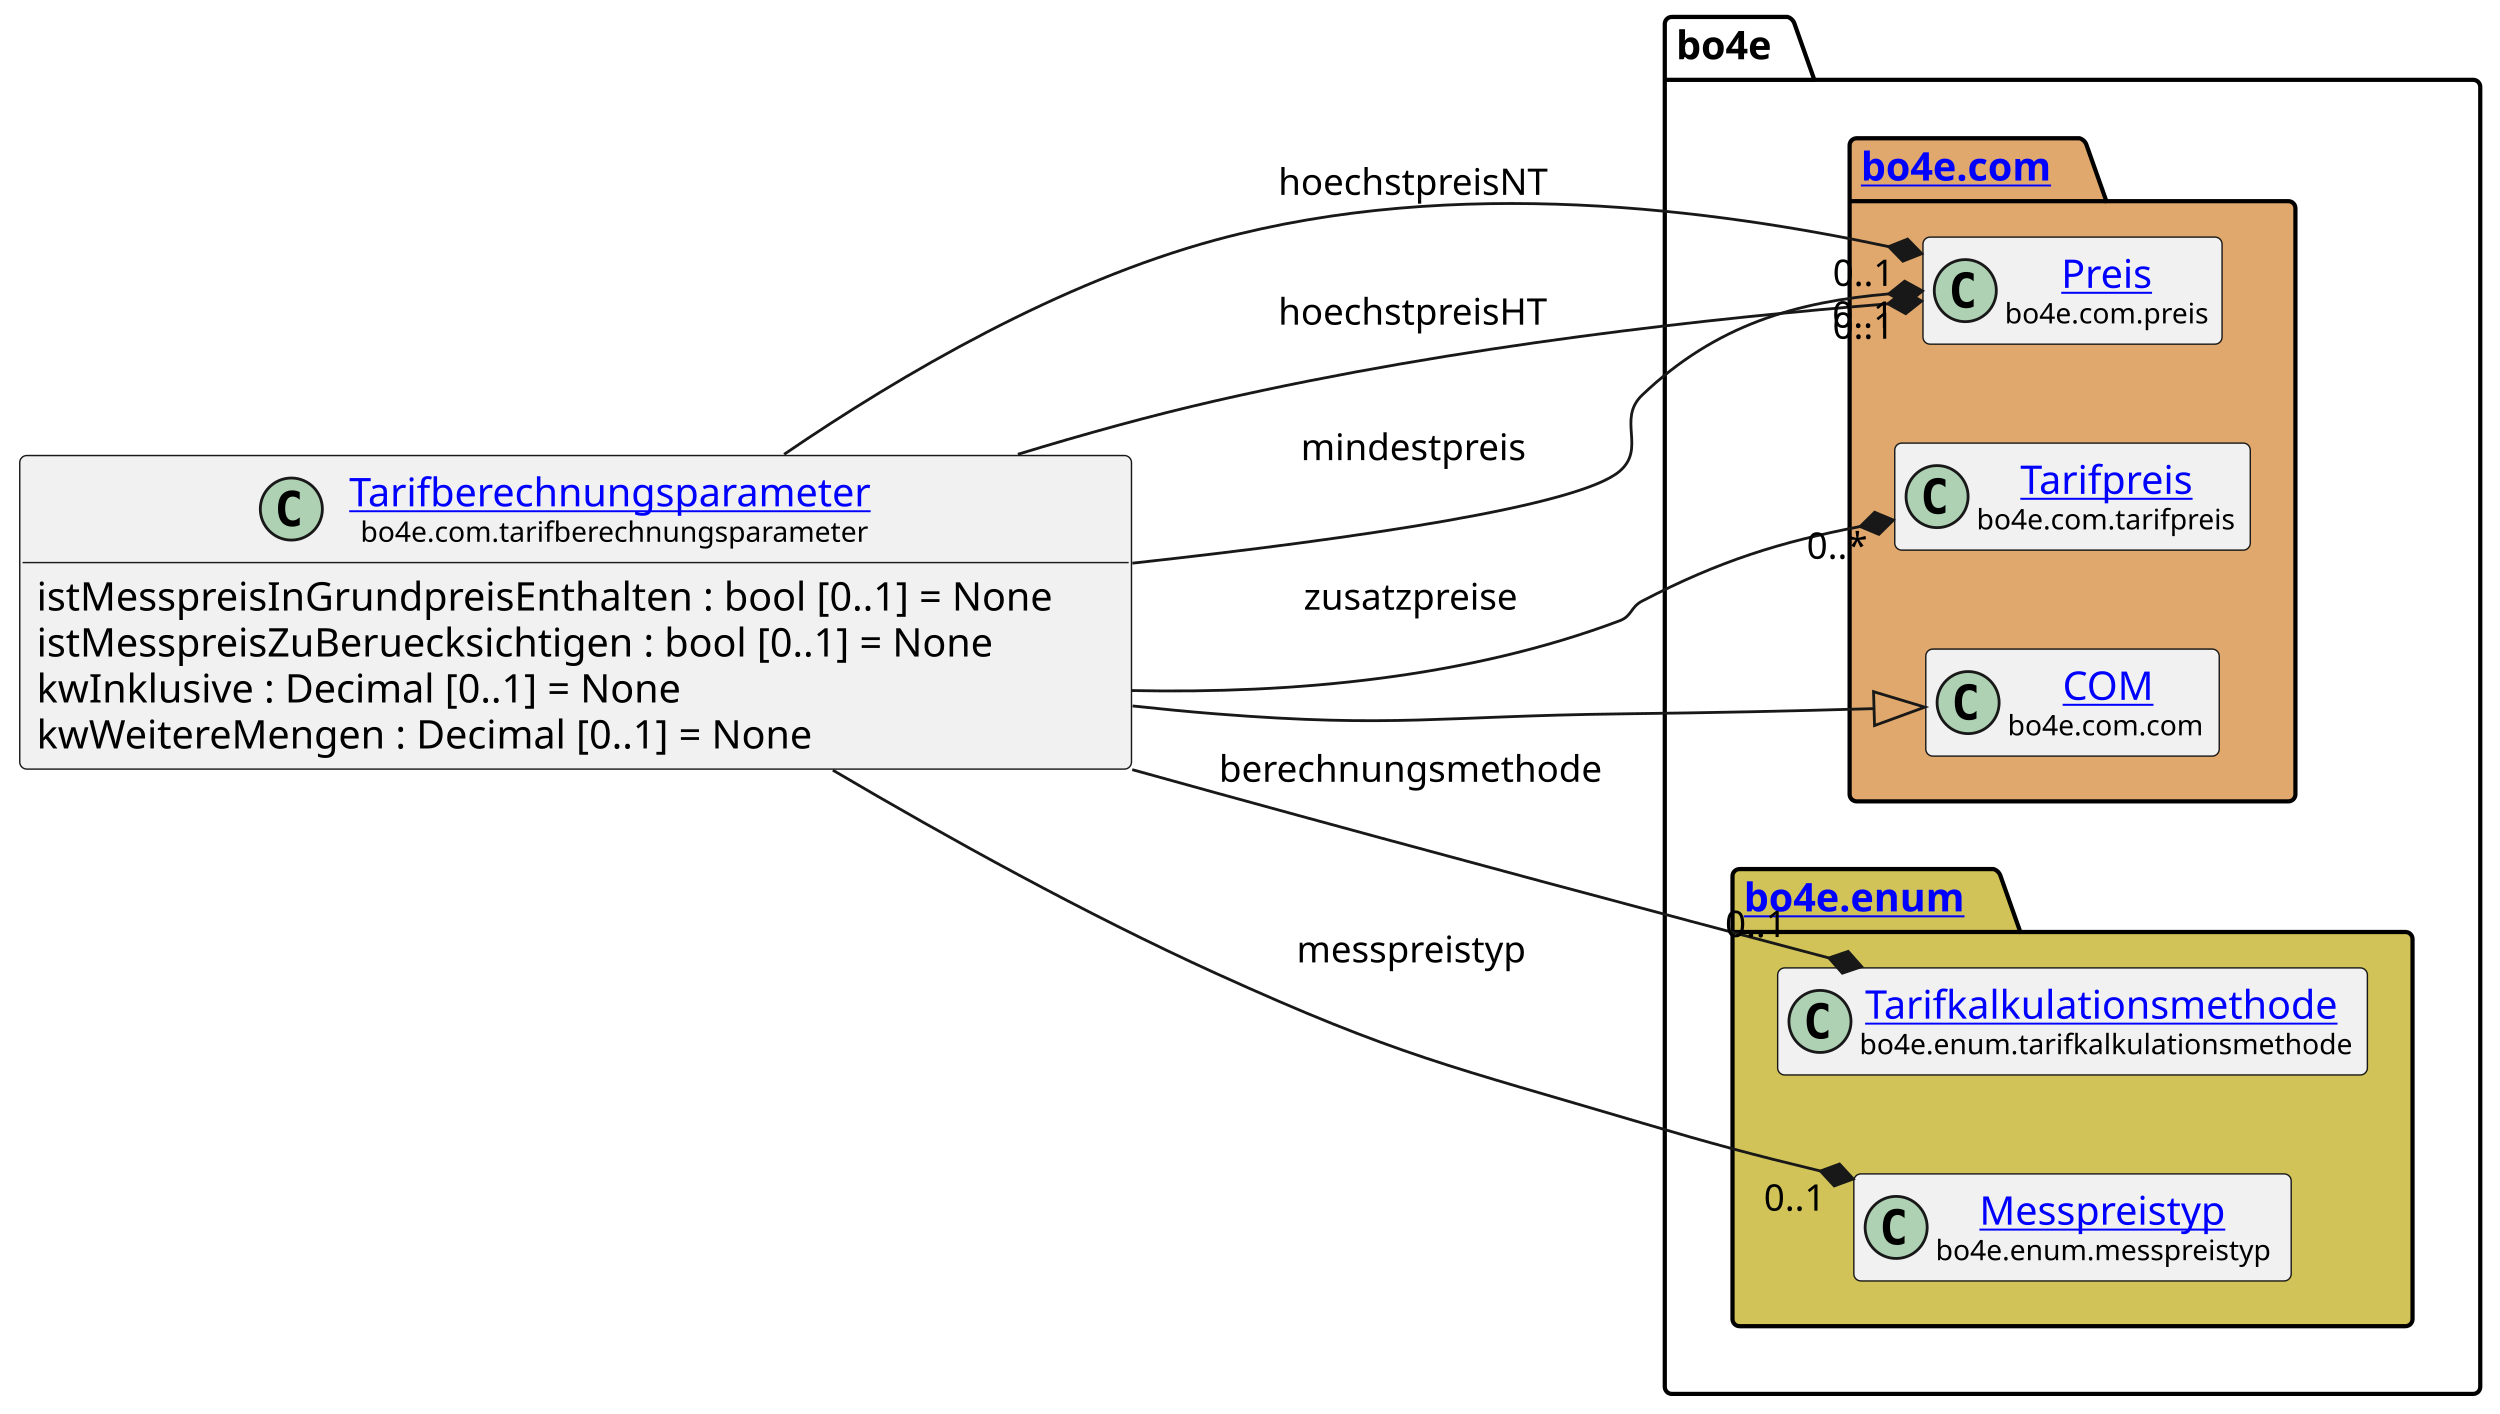
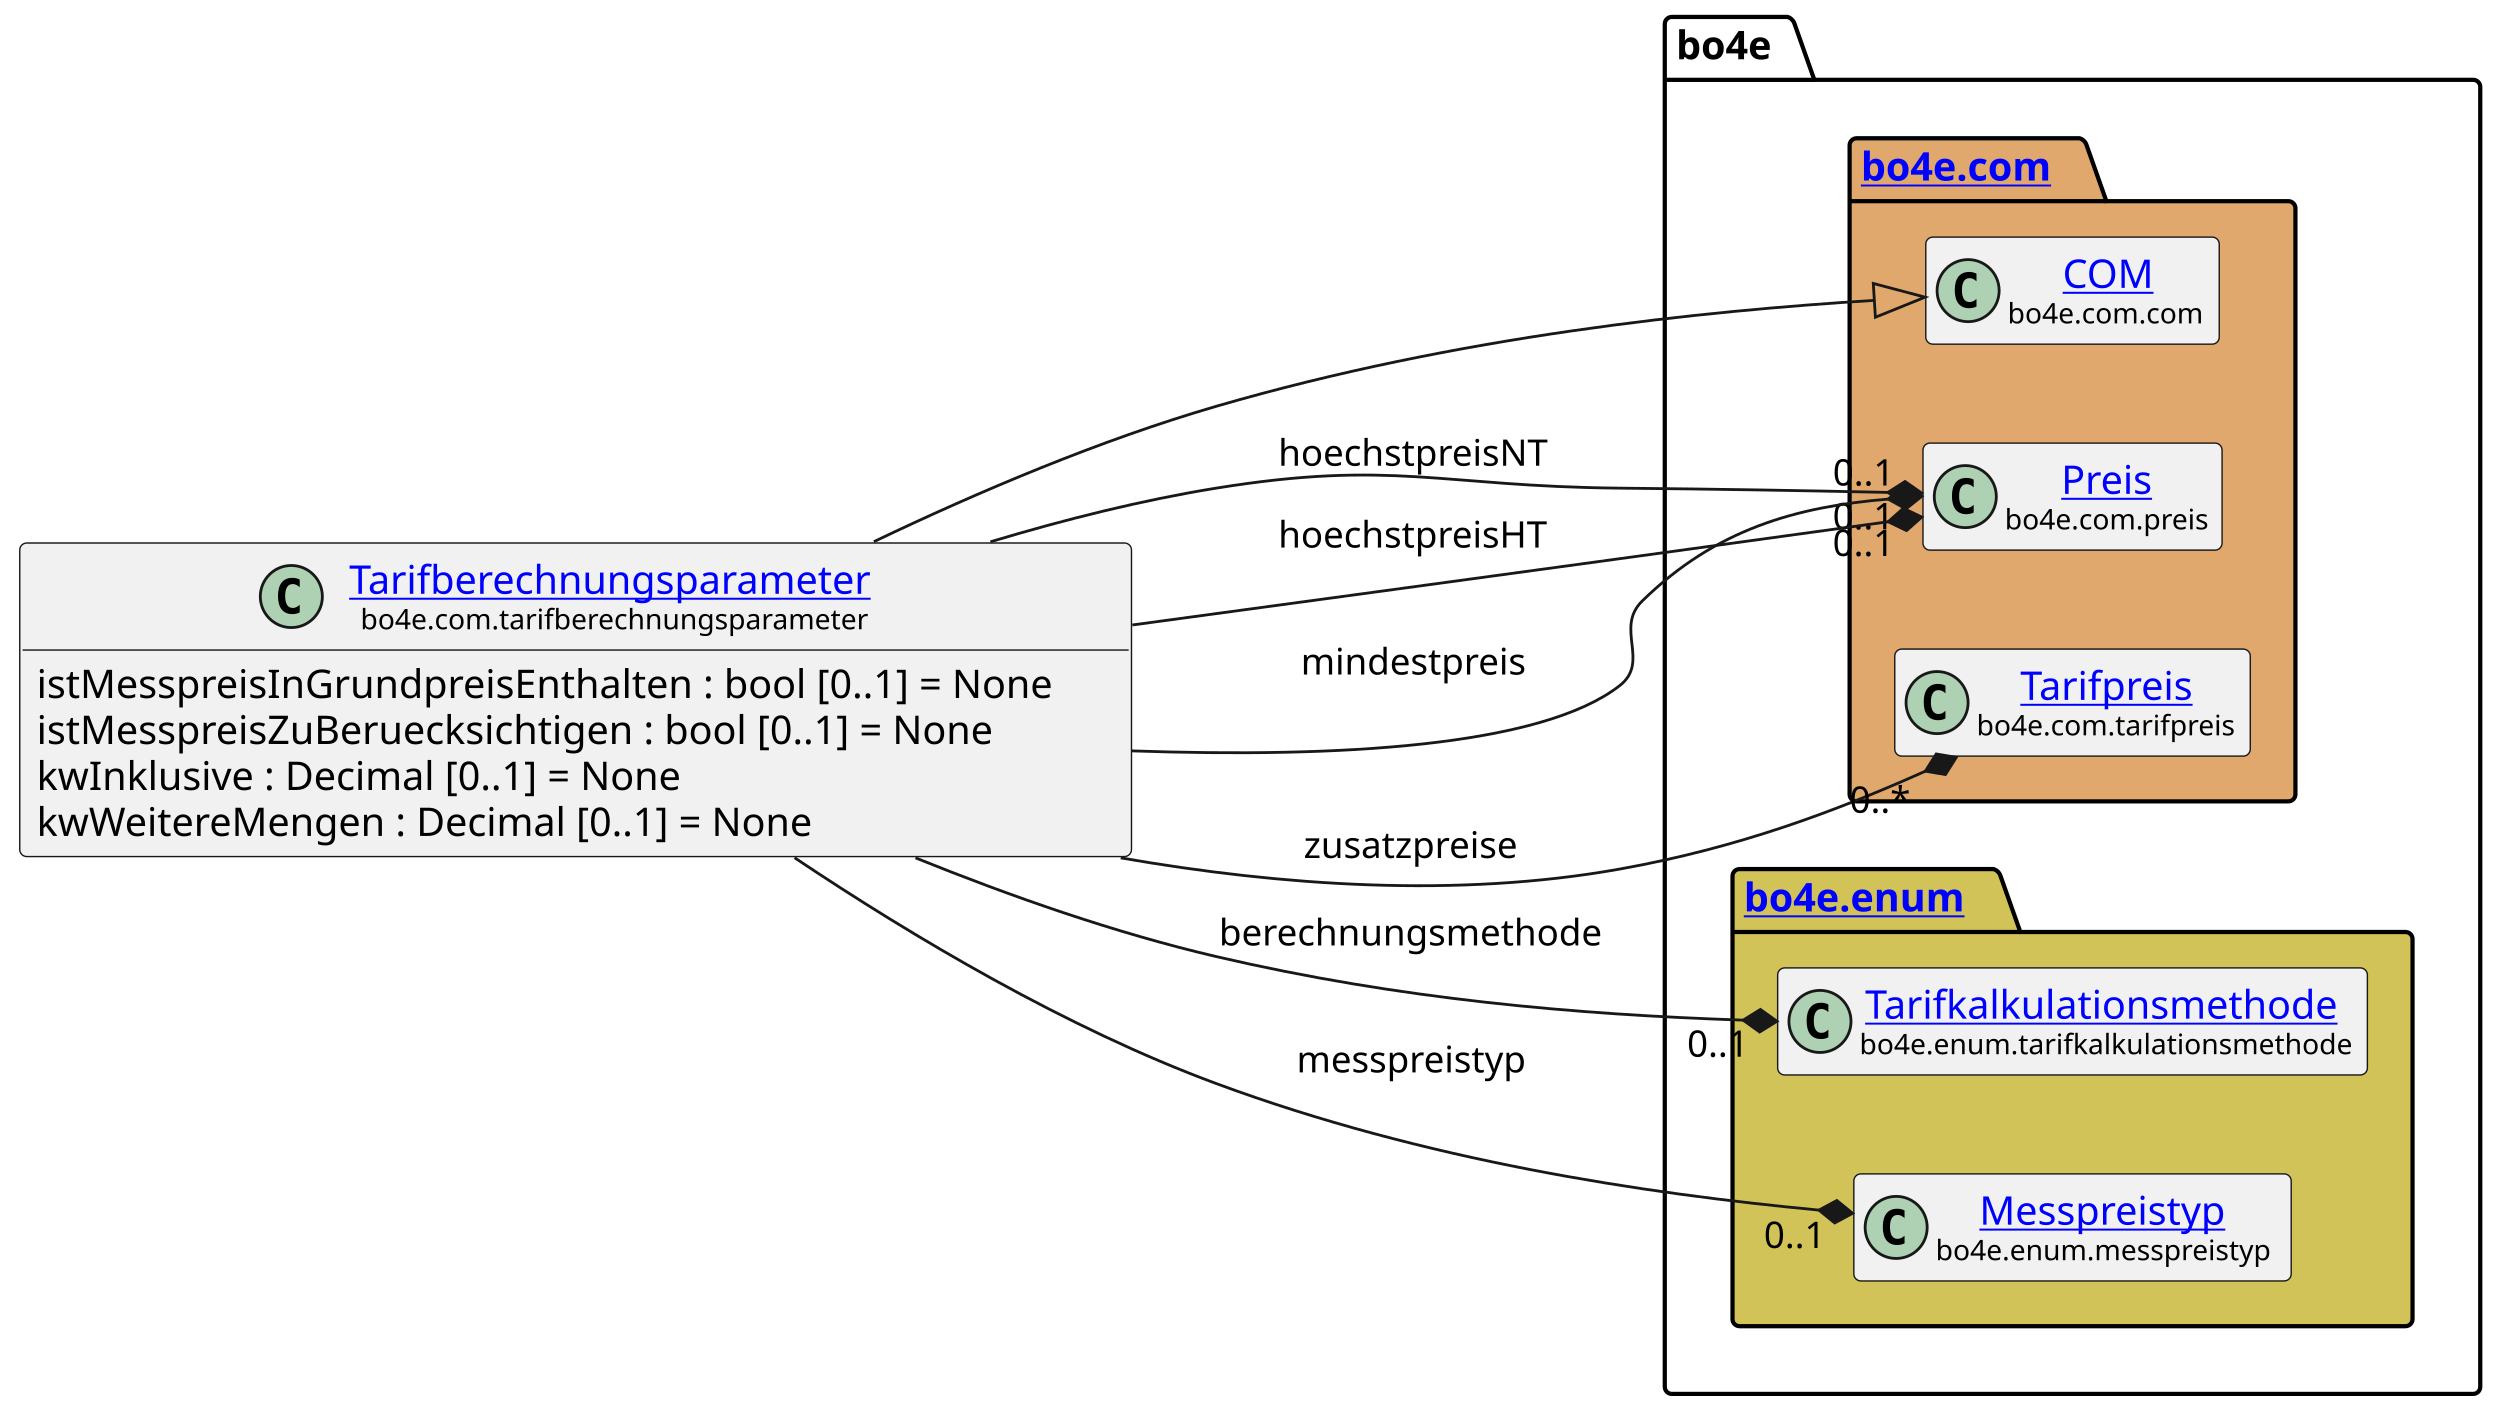
<svg xmlns="http://www.w3.org/2000/svg" xmlns:xlink="http://www.w3.org/1999/xlink" contentStyleType="text/css" height="501px" preserveAspectRatio="none" style="width:886px;height:501px;background:#FFFFFF;" version="1.1" viewBox="0 0 886 501" width="886px" zoomAndPan="magnify">
  <defs />
  <g>
    <g id="cluster_bo4e">
      <path d="M592.5,6 L633.5,6 A3.75,3.75 0 0 1 636,8.5 L643,28.297 L876.5,28.297 A2.5,2.5 0 0 1 879,30.797 L879,491.5 A2.5,2.5 0 0 1 876.5,494 L592.5,494 A2.5,2.5 0 0 1 590,491.5 L590,8.5 A2.5,2.5 0 0 1 592.5,6 " fill="none" style="stroke:#000000;stroke-width:1.5;" />
      <line style="stroke:#000000;stroke-width:1.5;" x1="590" x2="643" y1="28.297" y2="28.297" />
      <text fill="#000000" font-family="sans-serif" font-size="14" font-weight="bold" lengthAdjust="spacing" textLength="40" x="594" y="20.995">bo4e</text>
    </g>
    <g id="cluster_com">
      <path d="M658,49 L737,49 A3.75,3.75 0 0 1 739.5,51.5 L746.5,71.297 L811,71.297 A2.5,2.5 0 0 1 813.5,73.797 L813.5,281.5 A2.5,2.5 0 0 1 811,284 L658,284 A2.5,2.5 0 0 1 655.5,281.5 L655.5,51.5 A2.5,2.5 0 0 1 658,49 " fill="#E0A86C" style="stroke:#000000;stroke-width:1.5;" />
      <line style="stroke:#000000;stroke-width:1.5;" x1="655.5" x2="746.5" y1="71.297" y2="71.297" />
      <a href="https://bo4e.github.io/BO4E-python/latest/api/bo4e.com.html" target="_top" title="https://bo4e.github.io/BO4E-python/latest/api/bo4e.com.html" xlink:actuate="onRequest" xlink:href="https://bo4e.github.io/BO4E-python/latest/api/bo4e.com.html" xlink:show="new" xlink:title="https://bo4e.github.io/BO4E-python/latest/api/bo4e.com.html" xlink:type="simple">
        <text fill="#0000FF" font-family="sans-serif" font-size="14" font-weight="bold" lengthAdjust="spacing" text-decoration="underline" textLength="78" x="659.5" y="63.995">bo4e.com</text>
      </a>
    </g>
    <g id="cluster_enum">
      <path d="M616.5,308 L706.5,308 A3.75,3.75 0 0 1 709,310.5 L716,330.297 L852.5,330.297 A2.5,2.5 0 0 1 855,332.797 L855,467.5 A2.5,2.5 0 0 1 852.5,470 L616.5,470 A2.5,2.5 0 0 1 614,467.5 L614,310.5 A2.5,2.5 0 0 1 616.5,308 " fill="#D1C358" style="stroke:#000000;stroke-width:1.5;" />
      <line style="stroke:#000000;stroke-width:1.5;" x1="614" x2="716" y1="330.297" y2="330.297" />
      <a href="https://bo4e.github.io/BO4E-python/latest/api/bo4e.enum.html" target="_top" title="https://bo4e.github.io/BO4E-python/latest/api/bo4e.enum.html" xlink:actuate="onRequest" xlink:href="https://bo4e.github.io/BO4E-python/latest/api/bo4e.enum.html" xlink:show="new" xlink:title="https://bo4e.github.io/BO4E-python/latest/api/bo4e.enum.html" xlink:type="simple">
        <text fill="#0000FF" font-family="sans-serif" font-size="14" font-weight="bold" lengthAdjust="spacing" text-decoration="underline" textLength="89" x="618" y="322.995">bo4e.enum</text>
      </a>
    </g>
+     <g id="elem_COM">
+       <rect codeLine="11" fill="#F1F1F1" height="37.938" id="COM" rx="2.5" ry="2.5" style="stroke:#181818;stroke-width:0.5;" width="104" x="682.5" y="84.03" />
+       <ellipse cx="697.5" cy="102.999" fill="#ADD1B2" rx="11" ry="11" style="stroke:#181818;stroke-width:1.0;" />
+       <path d="M700.469,108.639 Q699.891,108.936 699.25,109.077 Q698.609,109.233 697.906,109.233 Q695.406,109.233 694.078,107.593 Q692.766,105.936 692.766,102.811 Q692.766,99.686 694.078,98.03 Q695.406,96.374 697.906,96.374 Q698.609,96.374 699.25,96.53 Q699.906,96.686 700.469,96.983 L700.469,99.702 Q699.844,99.124 699.25,98.858 Q698.656,98.577 698.031,98.577 Q696.688,98.577 696,99.655 Q695.312,100.718 695.312,102.811 Q695.312,104.905 696,105.983 Q696.688,107.046 698.031,107.046 Q698.656,107.046 699.25,106.78 Q699.844,106.499 700.469,105.921 L700.469,108.639 Z " fill="#000000" />
+       <a href="https://bo4e.github.io/BO4E-python/latest/api/bo4e.com.html#bo4e.com.com.COM" target="_top" title="https://bo4e.github.io/BO4E-python/latest/api/bo4e.com.html#bo4e.com.com.COM" xlink:actuate="onRequest" xlink:href="https://bo4e.github.io/BO4E-python/latest/api/bo4e.com.html#bo4e.com.com.COM" xlink:show="new" xlink:title="https://bo4e.github.io/BO4E-python/latest/api/bo4e.com.html#bo4e.com.com.COM" xlink:type="simple">
+         <text fill="#0000FF" font-family="sans-serif" font-size="14" lengthAdjust="spacing" text-decoration="underline" textLength="33" x="731" y="102.025">COM</text>
+       </a>
+       <text fill="#000000" font-family="sans-serif" font-size="10" lengthAdjust="spacing" textLength="72" x="711.5" y="114.609">bo4e.com.com</text>
+     </g>
    <g id="elem_Preis">
-       <rect codeLine="11" fill="#F1F1F1" height="37.938" id="Preis" rx="2.5" ry="2.5" style="stroke:#181818;stroke-width:0.5;" width="106" x="681.5" y="84.03" />
-       <ellipse cx="696.5" cy="102.999" fill="#ADD1B2" rx="11" ry="11" style="stroke:#181818;stroke-width:1.0;" />
-       <path d="M699.469,108.639 Q698.891,108.936 698.25,109.077 Q697.609,109.233 696.906,109.233 Q694.406,109.233 693.078,107.593 Q691.766,105.936 691.766,102.811 Q691.766,99.686 693.078,98.03 Q694.406,96.374 696.906,96.374 Q697.609,96.374 698.25,96.53 Q698.906,96.686 699.469,96.983 L699.469,99.702 Q698.844,99.124 698.25,98.858 Q697.656,98.577 697.031,98.577 Q695.688,98.577 695,99.655 Q694.312,100.718 694.312,102.811 Q694.312,104.905 695,105.983 Q695.688,107.046 697.031,107.046 Q697.656,107.046 698.25,106.78 Q698.844,106.499 699.469,105.921 L699.469,108.639 Z " fill="#000000" />
+       <rect codeLine="12" fill="#F1F1F1" height="37.938" id="Preis" rx="2.5" ry="2.5" style="stroke:#181818;stroke-width:0.5;" width="106" x="681.5" y="157.03" />
+       <ellipse cx="696.5" cy="175.999" fill="#ADD1B2" rx="11" ry="11" style="stroke:#181818;stroke-width:1.0;" />
+       <path d="M699.469,181.639 Q698.891,181.936 698.25,182.077 Q697.609,182.233 696.906,182.233 Q694.406,182.233 693.078,180.593 Q691.766,178.936 691.766,175.811 Q691.766,172.686 693.078,171.03 Q694.406,169.374 696.906,169.374 Q697.609,169.374 698.25,169.53 Q698.906,169.686 699.469,169.983 L699.469,172.702 Q698.844,172.124 698.25,171.858 Q697.656,171.577 697.031,171.577 Q695.688,171.577 695,172.655 Q694.312,173.718 694.312,175.811 Q694.312,177.905 695,178.983 Q695.688,180.046 697.031,180.046 Q697.656,180.046 698.25,179.78 Q698.844,179.499 699.469,178.921 L699.469,181.639 Z " fill="#000000" />
      <a href="https://bo4e.github.io/BO4E-python/latest/api/bo4e.com.html#bo4e.com.preis.Preis" target="_top" title="https://bo4e.github.io/BO4E-python/latest/api/bo4e.com.html#bo4e.com.preis.Preis" xlink:actuate="onRequest" xlink:href="https://bo4e.github.io/BO4E-python/latest/api/bo4e.com.html#bo4e.com.preis.Preis" xlink:show="new" xlink:title="https://bo4e.github.io/BO4E-python/latest/api/bo4e.com.html#bo4e.com.preis.Preis" xlink:type="simple">
-         <text fill="#0000FF" font-family="sans-serif" font-size="14" lengthAdjust="spacing" text-decoration="underline" textLength="34" x="730.5" y="102.025">Preis</text>
+         <text fill="#0000FF" font-family="sans-serif" font-size="14" lengthAdjust="spacing" text-decoration="underline" textLength="34" x="730.5" y="175.025">Preis</text>
      </a>
-       <text fill="#000000" font-family="sans-serif" font-size="10" lengthAdjust="spacing" textLength="74" x="710.5" y="114.609">bo4e.com.preis</text>
+       <text fill="#000000" font-family="sans-serif" font-size="10" lengthAdjust="spacing" textLength="74" x="710.5" y="187.609">bo4e.com.preis</text>
    </g>
    <g id="elem_Tarifpreis">
-       <rect codeLine="12" fill="#F1F1F1" height="37.938" id="Tarifpreis" rx="2.5" ry="2.5" style="stroke:#181818;stroke-width:0.5;" width="126" x="671.5" y="157.03" />
-       <ellipse cx="686.5" cy="175.999" fill="#ADD1B2" rx="11" ry="11" style="stroke:#181818;stroke-width:1.0;" />
-       <path d="M689.469,181.639 Q688.891,181.936 688.25,182.077 Q687.609,182.233 686.906,182.233 Q684.406,182.233 683.078,180.593 Q681.766,178.936 681.766,175.811 Q681.766,172.686 683.078,171.03 Q684.406,169.374 686.906,169.374 Q687.609,169.374 688.25,169.53 Q688.906,169.686 689.469,169.983 L689.469,172.702 Q688.844,172.124 688.25,171.858 Q687.656,171.577 687.031,171.577 Q685.688,171.577 685,172.655 Q684.312,173.718 684.312,175.811 Q684.312,177.905 685,178.983 Q685.688,180.046 687.031,180.046 Q687.656,180.046 688.25,179.78 Q688.844,179.499 689.469,178.921 L689.469,181.639 Z " fill="#000000" />
+       <rect codeLine="13" fill="#F1F1F1" height="37.938" id="Tarifpreis" rx="2.5" ry="2.5" style="stroke:#181818;stroke-width:0.5;" width="126" x="671.5" y="230.03" />
+       <ellipse cx="686.5" cy="248.999" fill="#ADD1B2" rx="11" ry="11" style="stroke:#181818;stroke-width:1.0;" />
+       <path d="M689.469,254.639 Q688.891,254.936 688.25,255.077 Q687.609,255.233 686.906,255.233 Q684.406,255.233 683.078,253.593 Q681.766,251.936 681.766,248.811 Q681.766,245.686 683.078,244.03 Q684.406,242.374 686.906,242.374 Q687.609,242.374 688.25,242.53 Q688.906,242.686 689.469,242.983 L689.469,245.702 Q688.844,245.124 688.25,244.858 Q687.656,244.577 687.031,244.577 Q685.688,244.577 685,245.655 Q684.312,246.718 684.312,248.811 Q684.312,250.905 685,251.983 Q685.688,253.046 687.031,253.046 Q687.656,253.046 688.25,252.78 Q688.844,252.499 689.469,251.921 L689.469,254.639 Z " fill="#000000" />
      <a href="https://bo4e.github.io/BO4E-python/latest/api/bo4e.com.html#bo4e.com.tarifpreis.Tarifpreis" target="_top" title="https://bo4e.github.io/BO4E-python/latest/api/bo4e.com.html#bo4e.com.tarifpreis.Tarifpreis" xlink:actuate="onRequest" xlink:href="https://bo4e.github.io/BO4E-python/latest/api/bo4e.com.html#bo4e.com.tarifpreis.Tarifpreis" xlink:show="new" xlink:title="https://bo4e.github.io/BO4E-python/latest/api/bo4e.com.html#bo4e.com.tarifpreis.Tarifpreis" xlink:type="simple">
-         <text fill="#0000FF" font-family="sans-serif" font-size="14" lengthAdjust="spacing" text-decoration="underline" textLength="63" x="716" y="175.025">Tarifpreis</text>
+         <text fill="#0000FF" font-family="sans-serif" font-size="14" lengthAdjust="spacing" text-decoration="underline" textLength="63" x="716" y="248.025">Tarifpreis</text>
      </a>
-       <text fill="#000000" font-family="sans-serif" font-size="10" lengthAdjust="spacing" textLength="94" x="700.5" y="187.609">bo4e.com.tarifpreis</text>
-     </g>
-     <g id="elem_COM">
-       <rect codeLine="13" fill="#F1F1F1" height="37.938" id="COM" rx="2.5" ry="2.5" style="stroke:#181818;stroke-width:0.5;" width="104" x="682.5" y="230.03" />
-       <ellipse cx="697.5" cy="248.999" fill="#ADD1B2" rx="11" ry="11" style="stroke:#181818;stroke-width:1.0;" />
-       <path d="M700.469,254.639 Q699.891,254.936 699.25,255.077 Q698.609,255.233 697.906,255.233 Q695.406,255.233 694.078,253.593 Q692.766,251.936 692.766,248.811 Q692.766,245.686 694.078,244.03 Q695.406,242.374 697.906,242.374 Q698.609,242.374 699.25,242.53 Q699.906,242.686 700.469,242.983 L700.469,245.702 Q699.844,245.124 699.25,244.858 Q698.656,244.577 698.031,244.577 Q696.688,244.577 696,245.655 Q695.312,246.718 695.312,248.811 Q695.312,250.905 696,251.983 Q696.688,253.046 698.031,253.046 Q698.656,253.046 699.25,252.78 Q699.844,252.499 700.469,251.921 L700.469,254.639 Z " fill="#000000" />
-       <a href="https://bo4e.github.io/BO4E-python/latest/api/bo4e.com.html#bo4e.com.com.COM" target="_top" title="https://bo4e.github.io/BO4E-python/latest/api/bo4e.com.html#bo4e.com.com.COM" xlink:actuate="onRequest" xlink:href="https://bo4e.github.io/BO4E-python/latest/api/bo4e.com.html#bo4e.com.com.COM" xlink:show="new" xlink:title="https://bo4e.github.io/BO4E-python/latest/api/bo4e.com.html#bo4e.com.com.COM" xlink:type="simple">
-         <text fill="#0000FF" font-family="sans-serif" font-size="14" lengthAdjust="spacing" text-decoration="underline" textLength="33" x="731" y="248.025">COM</text>
-       </a>
-       <text fill="#000000" font-family="sans-serif" font-size="10" lengthAdjust="spacing" textLength="72" x="711.5" y="260.609">bo4e.com.com</text>
+       <text fill="#000000" font-family="sans-serif" font-size="10" lengthAdjust="spacing" textLength="94" x="700.5" y="260.609">bo4e.com.tarifpreis</text>
    </g>
    <g id="elem_Tarifkalkulationsmethode">
      <rect codeLine="16" fill="#F1F1F1" height="37.938" id="Tarifkalkulationsmethode" rx="2.5" ry="2.5" style="stroke:#181818;stroke-width:0.5;" width="209" x="630" y="343.03" />
      <ellipse cx="645" cy="361.999" fill="#ADD1B2" rx="11" ry="11" style="stroke:#181818;stroke-width:1.0;" />
      <path d="M647.969,367.639 Q647.391,367.936 646.75,368.077 Q646.109,368.233 645.406,368.233 Q642.906,368.233 641.578,366.592 Q640.266,364.936 640.266,361.811 Q640.266,358.686 641.578,357.03 Q642.906,355.374 645.406,355.374 Q646.109,355.374 646.75,355.53 Q647.406,355.686 647.969,355.983 L647.969,358.702 Q647.344,358.124 646.75,357.858 Q646.156,357.577 645.531,357.577 Q644.188,357.577 643.5,358.655 Q642.812,359.717 642.812,361.811 Q642.812,363.905 643.5,364.983 Q644.188,366.046 645.531,366.046 Q646.156,366.046 646.75,365.78 Q647.344,365.499 647.969,364.921 L647.969,367.639 Z " fill="#000000" />
      <a href="https://bo4e.github.io/BO4E-python/latest/api/bo4e.enum.html#bo4e.enum.tarifkalkulationsmethode.Tarifkalkulationsmethode" target="_top" title="https://bo4e.github.io/BO4E-python/latest/api/bo4e.enum.html#bo4e.enum.tarifkalkulationsmethode.Tarifkalkulationsmethode" xlink:actuate="onRequest" xlink:href="https://bo4e.github.io/BO4E-python/latest/api/bo4e.enum.html#bo4e.enum.tarifkalkulationsmethode.Tarifkalkulationsmethode" xlink:show="new" xlink:title="https://bo4e.github.io/BO4E-python/latest/api/bo4e.enum.html#bo4e.enum.tarifkalkulationsmethode.Tarifkalkulationsmethode" xlink:type="simple">
        <text fill="#0000FF" font-family="sans-serif" font-size="14" lengthAdjust="spacing" text-decoration="underline" textLength="173" x="661" y="361.025">Tarifkalkulationsmethode</text>
      </a>
      <text fill="#000000" font-family="sans-serif" font-size="10" lengthAdjust="spacing" textLength="177" x="659" y="373.609">bo4e.enum.tarifkalkulationsmethode</text>
    </g>
    <g id="elem_Messpreistyp">
      <rect codeLine="17" fill="#F1F1F1" height="37.938" id="Messpreistyp" rx="2.5" ry="2.5" style="stroke:#181818;stroke-width:0.5;" width="155" x="657" y="416.03" />
      <ellipse cx="672" cy="434.999" fill="#ADD1B2" rx="11" ry="11" style="stroke:#181818;stroke-width:1.0;" />
      <path d="M674.969,440.639 Q674.391,440.936 673.75,441.077 Q673.109,441.233 672.406,441.233 Q669.906,441.233 668.578,439.592 Q667.266,437.936 667.266,434.811 Q667.266,431.686 668.578,430.03 Q669.906,428.374 672.406,428.374 Q673.109,428.374 673.75,428.53 Q674.406,428.686 674.969,428.983 L674.969,431.702 Q674.344,431.124 673.75,430.858 Q673.156,430.577 672.531,430.577 Q671.188,430.577 670.5,431.655 Q669.812,432.717 669.812,434.811 Q669.812,436.905 670.5,437.983 Q671.188,439.046 672.531,439.046 Q673.156,439.046 673.75,438.78 Q674.344,438.499 674.969,437.921 L674.969,440.639 Z " fill="#000000" />
      <a href="https://bo4e.github.io/BO4E-python/latest/api/bo4e.enum.html#bo4e.enum.messpreistyp.Messpreistyp" target="_top" title="https://bo4e.github.io/BO4E-python/latest/api/bo4e.enum.html#bo4e.enum.messpreistyp.Messpreistyp" xlink:actuate="onRequest" xlink:href="https://bo4e.github.io/BO4E-python/latest/api/bo4e.enum.html#bo4e.enum.messpreistyp.Messpreistyp" xlink:show="new" xlink:title="https://bo4e.github.io/BO4E-python/latest/api/bo4e.enum.html#bo4e.enum.messpreistyp.Messpreistyp" xlink:type="simple">
        <text fill="#0000FF" font-family="sans-serif" font-size="14" lengthAdjust="spacing" text-decoration="underline" textLength="92" x="701.5" y="434.025">Messpreistyp</text>
      </a>
      <text fill="#000000" font-family="sans-serif" font-size="10" lengthAdjust="spacing" textLength="123" x="686" y="446.609">bo4e.enum.messpreistyp</text>
    </g>
    <g id="elem_Tarifberechnungsparameter">
-       <rect codeLine="3" fill="#F1F1F1" height="111.125" id="Tarifberechnungsparameter" rx="2.5" ry="2.5" style="stroke:#181818;stroke-width:0.5;" width="394" x="7" y="161.44" />
-       <ellipse cx="103.25" cy="180.409" fill="#ADD1B2" rx="11" ry="11" style="stroke:#181818;stroke-width:1.0;" />
-       <path d="M106.219,186.049 Q105.641,186.346 105,186.487 Q104.359,186.643 103.656,186.643 Q101.156,186.643 99.828,185.002 Q98.516,183.346 98.516,180.221 Q98.516,177.096 99.828,175.44 Q101.156,173.784 103.656,173.784 Q104.359,173.784 105,173.94 Q105.656,174.096 106.219,174.393 L106.219,177.112 Q105.594,176.534 105,176.268 Q104.406,175.987 103.781,175.987 Q102.438,175.987 101.75,177.065 Q101.062,178.127 101.062,180.221 Q101.062,182.315 101.75,183.393 Q102.438,184.456 103.781,184.456 Q104.406,184.456 105,184.19 Q105.594,183.909 106.219,183.331 L106.219,186.049 Z " fill="#000000" />
+       <rect codeLine="3" fill="#F1F1F1" height="111.125" id="Tarifberechnungsparameter" rx="2.5" ry="2.5" style="stroke:#181818;stroke-width:0.5;" width="394" x="7" y="192.44" />
+       <ellipse cx="103.25" cy="211.409" fill="#ADD1B2" rx="11" ry="11" style="stroke:#181818;stroke-width:1.0;" />
+       <path d="M106.219,217.049 Q105.641,217.346 105,217.487 Q104.359,217.643 103.656,217.643 Q101.156,217.643 99.828,216.002 Q98.516,214.346 98.516,211.221 Q98.516,208.096 99.828,206.44 Q101.156,204.784 103.656,204.784 Q104.359,204.784 105,204.94 Q105.656,205.096 106.219,205.393 L106.219,208.112 Q105.594,207.534 105,207.268 Q104.406,206.987 103.781,206.987 Q102.438,206.987 101.75,208.065 Q101.062,209.127 101.062,211.221 Q101.062,213.315 101.75,214.393 Q102.438,215.456 103.781,215.456 Q104.406,215.456 105,215.19 Q105.594,214.909 106.219,214.331 L106.219,217.049 Z " fill="#000000" />
      <a href="https://bo4e.github.io/BO4E-python/latest/api/bo4e.com.html#bo4e.com.tarifberechnungsparameter.Tarifberechnungsparameter" target="_top" title="https://bo4e.github.io/BO4E-python/latest/api/bo4e.com.html#bo4e.com.tarifberechnungsparameter.Tarifberechnungsparameter" xlink:actuate="onRequest" xlink:href="https://bo4e.github.io/BO4E-python/latest/api/bo4e.com.html#bo4e.com.tarifberechnungsparameter.Tarifberechnungsparameter" xlink:show="new" xlink:title="https://bo4e.github.io/BO4E-python/latest/api/bo4e.com.html#bo4e.com.tarifberechnungsparameter.Tarifberechnungsparameter" xlink:type="simple">
-         <text fill="#0000FF" font-family="sans-serif" font-size="14" lengthAdjust="spacing" text-decoration="underline" textLength="193" x="123.75" y="179.435">Tarifberechnungsparameter</text>
+         <text fill="#0000FF" font-family="sans-serif" font-size="14" lengthAdjust="spacing" text-decoration="underline" textLength="193" x="123.75" y="210.435">Tarifberechnungsparameter</text>
      </a>
-       <text fill="#000000" font-family="sans-serif" font-size="10" lengthAdjust="spacing" textLength="185" x="127.75" y="192.019">bo4e.com.tarifberechnungsparameter</text>
-       <line style="stroke:#181818;stroke-width:0.5;" x1="8" x2="400" y1="199.377" y2="199.377" />
-       <text fill="#000000" font-family="sans-serif" font-size="14" lengthAdjust="spacing" textLength="382" x="13" y="216.373">istMesspreisInGrundpreisEnthalten : bool [0..1] = None</text>
-       <text fill="#000000" font-family="sans-serif" font-size="14" lengthAdjust="spacing" textLength="367" x="13" y="232.669">istMesspreisZuBeruecksichtigen : bool [0..1] = None</text>
-       <text fill="#000000" font-family="sans-serif" font-size="14" lengthAdjust="spacing" textLength="243" x="13" y="248.966">kwInklusive : Decimal [0..1] = None</text>
-       <text fill="#000000" font-family="sans-serif" font-size="14" lengthAdjust="spacing" textLength="294" x="13" y="265.263">kwWeitereMengen : Decimal [0..1] = None</text>
+       <text fill="#000000" font-family="sans-serif" font-size="10" lengthAdjust="spacing" textLength="185" x="127.75" y="223.019">bo4e.com.tarifberechnungsparameter</text>
+       <line style="stroke:#181818;stroke-width:0.5;" x1="8" x2="400" y1="230.377" y2="230.377" />
+       <text fill="#000000" font-family="sans-serif" font-size="14" lengthAdjust="spacing" textLength="382" x="13" y="247.373">istMesspreisInGrundpreisEnthalten : bool [0..1] = None</text>
+       <text fill="#000000" font-family="sans-serif" font-size="14" lengthAdjust="spacing" textLength="367" x="13" y="263.67">istMesspreisZuBeruecksichtigen : bool [0..1] = None</text>
+       <text fill="#000000" font-family="sans-serif" font-size="14" lengthAdjust="spacing" textLength="243" x="13" y="279.966">kwInklusive : Decimal [0..1] = None</text>
+       <text fill="#000000" font-family="sans-serif" font-size="14" lengthAdjust="spacing" textLength="294" x="13" y="296.263">kwWeitereMengen : Decimal [0..1] = None</text>
    </g>
    <g id="link_Tarifberechnungsparameter_COM">
-       <path codeLine="20" d="M401.38,250.19 C411.38,251.28 421.3,252.23 431,253 C494.36,258.01 510.45,253.8 574,253 C610.15,252.55 632.898,252.044 664.158,251.134 " fill="none" id="Tarifberechnungsparameter-to-COM" style="stroke:#181818;stroke-width:1.0;" />
-       <polygon fill="none" points="682.15,250.61,663.983,245.136,664.332,257.131,682.15,250.61" style="stroke:#181818;stroke-width:1.0;" />
+       <path codeLine="20" d="M309.7,191.97 C347.06,174.11 390.05,155.91 431,144 C517,118.99 603.325,110.253 664.265,106.443 " fill="none" id="Tarifberechnungsparameter-to-COM" style="stroke:#181818;stroke-width:1.0;" />
+       <polygon fill="none" points="682.23,105.32,663.891,100.455,664.639,112.431,682.23,105.32" style="stroke:#181818;stroke-width:1.0;" />
    </g>
    <g id="link_Tarifberechnungsparameter_Tarifkalkulationsmethode">
-       <path codeLine="21" d="M401.25,272.76 C411.31,275.56 421.27,278.32 431,281 C508.97,302.48 586.86,323.269 648.16,339.499 " fill="none" id="Tarifberechnungsparameter-to-Tarifkalkulationsmethode" style="stroke:#181818;stroke-width:1.0;" />
-       <polygon fill="#181818" points="659.76,342.57,654.984,337.168,648.16,339.499,652.936,344.901,659.76,342.57" style="stroke:#181818;stroke-width:1.0;" />
-       <text fill="#000000" font-family="sans-serif" font-size="13" lengthAdjust="spacing" textLength="141" x="432" y="277.067">berechnungsmethode</text>
-       <text fill="#000000" font-family="sans-serif" font-size="13" lengthAdjust="spacing" textLength="24" x="611.364" y="332.082">0..1</text>
+       <path codeLine="21" d="M324.46,304.03 C358.23,317.67 395.47,330.71 431,339 C496.01,354.18 558.807,359.557 617.757,361.537 " fill="none" id="Tarifberechnungsparameter-to-Tarifkalkulationsmethode" style="stroke:#181818;stroke-width:1.0;" />
+       <polygon fill="#181818" points="629.75,361.94,623.888,357.741,617.757,361.537,623.619,365.736,629.75,361.94" style="stroke:#181818;stroke-width:1.0;" />
+       <text fill="#000000" font-family="sans-serif" font-size="13" lengthAdjust="spacing" textLength="141" x="432" y="335.067">berechnungsmethode</text>
+       <text fill="#000000" font-family="sans-serif" font-size="13" lengthAdjust="spacing" textLength="24" x="597.906" y="374.511">0..1</text>
    </g>
    <g id="link_Tarifberechnungsparameter_Messpreistyp">
-       <path codeLine="22" d="M295.16,272.95 C335.8,296.88 384.92,324.06 431,345 C495.76,374.42 513.82,377.76 582,398 C606.14,405.17 621.065,409.195 645.145,415.005 " fill="none" id="Tarifberechnungsparameter-to-Messpreistyp" style="stroke:#181818;stroke-width:1.0;" />
-       <polygon fill="#181818" points="656.81,417.82,651.916,412.524,645.145,415.005,650.039,420.301,656.81,417.82" style="stroke:#181818;stroke-width:1.0;" />
-       <text fill="#000000" font-family="sans-serif" font-size="13" lengthAdjust="spacing" textLength="86" x="459.5" y="341.067">messpreistyp</text>
-       <text fill="#000000" font-family="sans-serif" font-size="13" lengthAdjust="spacing" textLength="24" x="625.102" y="429.061">0..1</text>
+       <path codeLine="22" d="M281.59,303.98 C323.72,332.17 378.07,364.42 431,384 C504.8,411.31 582.234,422.946 644.624,428.866 " fill="none" id="Tarifberechnungsparameter-to-Messpreistyp" style="stroke:#181818;stroke-width:1.0;" />
+       <polygon fill="#181818" points="656.57,430,650.975,425.451,644.624,428.866,650.219,433.415,656.57,430" style="stroke:#181818;stroke-width:1.0;" />
+       <text fill="#000000" font-family="sans-serif" font-size="13" lengthAdjust="spacing" textLength="86" x="459.5" y="380.067">messpreistyp</text>
+       <text fill="#000000" font-family="sans-serif" font-size="13" lengthAdjust="spacing" textLength="24" x="625.123" y="442.279">0..1</text>
    </g>
    <g id="link_Tarifberechnungsparameter_Preis">
-       <path codeLine="23" d="M277.89,161.02 C320.12,132.17 375.74,99.96 431,85 C516.32,61.91 608.193,74.381 669.343,87.401 " fill="none" id="Tarifberechnungsparameter-to-Preis" style="stroke:#181818;stroke-width:1.0;" />
-       <polygon fill="#181818" points="681.08,89.9,676.045,84.738,669.343,87.401,674.379,92.563,681.08,89.9" style="stroke:#181818;stroke-width:1.0;" />
-       <text fill="#000000" font-family="sans-serif" font-size="13" lengthAdjust="spacing" textLength="99" x="453" y="69.067">hoechstpreisNT</text>
-       <text fill="#000000" font-family="sans-serif" font-size="13" lengthAdjust="spacing" textLength="24" x="649.516" y="101.327">0..1</text>
+       <path codeLine="23" d="M351,192.02 C377.27,184.12 404.68,177.25 431,173 C493.74,162.86 510.45,172.4 574,173 C609.73,173.34 637.953,173.842 669.063,174.512 " fill="none" id="Tarifberechnungsparameter-to-Preis" style="stroke:#181818;stroke-width:1.0;" />
+       <polygon fill="#181818" points="681.06,174.77,675.148,170.642,669.063,174.512,674.975,178.64,681.06,174.77" style="stroke:#181818;stroke-width:1.0;" />
+       <text fill="#000000" font-family="sans-serif" font-size="13" lengthAdjust="spacing" textLength="99" x="453" y="165.067">hoechstpreisNT</text>
+       <text fill="#000000" font-family="sans-serif" font-size="13" lengthAdjust="spacing" textLength="24" x="649.494" y="187.57">0..1</text>
    </g>
    <g id="link_Tarifberechnungsparameter_Preis">
-       <path codeLine="24" d="M360.73,161 C384.08,153.87 408.03,147.24 431,142 C517.47,122.27 608.33,112.638 669.08,107.668 " fill="none" id="Tarifberechnungsparameter-to-Preis-1" style="stroke:#181818;stroke-width:1.0;" />
-       <polygon fill="#181818" points="681.04,106.69,674.734,103.192,669.08,107.668,675.386,111.166,681.04,106.69" style="stroke:#181818;stroke-width:1.0;" />
-       <text fill="#000000" font-family="sans-serif" font-size="13" lengthAdjust="spacing" textLength="99" x="453" y="115.067">hoechstpreisHT</text>
-       <text fill="#000000" font-family="sans-serif" font-size="13" lengthAdjust="spacing" textLength="24" x="649.471" y="120.059">0..1</text>
+       <path codeLine="24" d="M401.3,221.49 C457.11,213.93 517.95,205.66 574,198 C609.73,193.12 638.063,189.217 669.173,184.907 " fill="none" id="Tarifberechnungsparameter-to-Preis-1" style="stroke:#181818;stroke-width:1.0;" />
+       <polygon fill="#181818" points="681.06,183.26,674.568,180.121,669.173,184.907,675.666,188.046,681.06,183.26" style="stroke:#181818;stroke-width:1.0;" />
+       <text fill="#000000" font-family="sans-serif" font-size="13" lengthAdjust="spacing" textLength="99" x="453" y="194.067">hoechstpreisHT</text>
+       <text fill="#000000" font-family="sans-serif" font-size="13" lengthAdjust="spacing" textLength="24" x="649.494" y="197.041">0..1</text>
    </g>
    <g id="link_Tarifberechnungsparameter_Preis">
-       <path codeLine="25" d="M401.3,199.59 C481.84,190.74 559.69,179.27 574,167 C583.5,158.85 572.94,148.63 582,140 C608.37,114.88 636.895,106.978 669.375,104.158 " fill="none" id="Tarifberechnungsparameter-to-Preis-2" style="stroke:#181818;stroke-width:1.0;" />
-       <polygon fill="#181818" points="681.33,103.12,675.006,99.654,669.375,104.158,675.698,107.624,681.33,103.12" style="stroke:#181818;stroke-width:1.0;" />
-       <text fill="#000000" font-family="sans-serif" font-size="13" lengthAdjust="spacing" textLength="83" x="461" y="163.067">mindestpreis</text>
-       <text fill="#000000" font-family="sans-serif" font-size="13" lengthAdjust="spacing" textLength="24" x="649.387" y="116.124">0..1</text>
+       <path codeLine="25" d="M401.04,266.11 C474.17,268.63 546.2,264.66 574,243 C584.89,234.52 572.14,222.65 582,213 C608.02,187.52 636.562,179.598 669.142,176.878 " fill="none" id="Tarifberechnungsparameter-to-Preis-2" style="stroke:#181818;stroke-width:1.0;" />
+       <polygon fill="#181818" points="681.1,175.88,674.788,172.393,669.142,176.878,675.454,180.365,681.1,175.88" style="stroke:#181818;stroke-width:1.0;" />
+       <text fill="#000000" font-family="sans-serif" font-size="13" lengthAdjust="spacing" textLength="83" x="461" y="239.067">mindestpreis</text>
+       <text fill="#000000" font-family="sans-serif" font-size="13" lengthAdjust="spacing" textLength="24" x="649.538" y="172.074">0..1</text>
    </g>
    <g id="link_Tarifberechnungsparameter_Tarifpreis">
-       <path codeLine="26" d="M401.16,244.73 C458.4,245.93 520.03,240.28 574,220 C578.42,218.34 577.81,215.18 582,213 C609.51,198.71 630.939,192.081 659.239,186.601 " fill="none" id="Tarifberechnungsparameter-to-Tarifpreis" style="stroke:#181818;stroke-width:1.0;" />
-       <polygon fill="#181818" points="671.02,184.32,664.369,181.534,659.239,186.601,665.89,189.388,671.02,184.32" style="stroke:#181818;stroke-width:1.0;" />
-       <text fill="#000000" font-family="sans-serif" font-size="13" lengthAdjust="spacing" textLength="81" x="462" y="216.067">zusatzpreise</text>
-       <text fill="#000000" font-family="sans-serif" font-size="13" lengthAdjust="spacing" textLength="23" x="640.288" y="198.025">0..*</text>
+       <path codeLine="26" d="M397.19,304.03 C454.17,313.96 516.66,318.27 574,308 C616.14,300.46 650.755,287.428 682.355,273.298 " fill="none" id="Tarifberechnungsparameter-to-Tarifpreis" style="stroke:#181818;stroke-width:1.0;" />
+       <polygon fill="#181818" points="693.31,268.4,686.2,267.198,682.355,273.298,689.466,274.501,693.31,268.4" style="stroke:#181818;stroke-width:1.0;" />
+       <text fill="#000000" font-family="sans-serif" font-size="13" lengthAdjust="spacing" textLength="81" x="462" y="304.067">zusatzpreise</text>
+       <text fill="#000000" font-family="sans-serif" font-size="13" lengthAdjust="spacing" textLength="23" x="655.491" y="288.051">0..*</text>
    </g>
  </g>
</svg>
